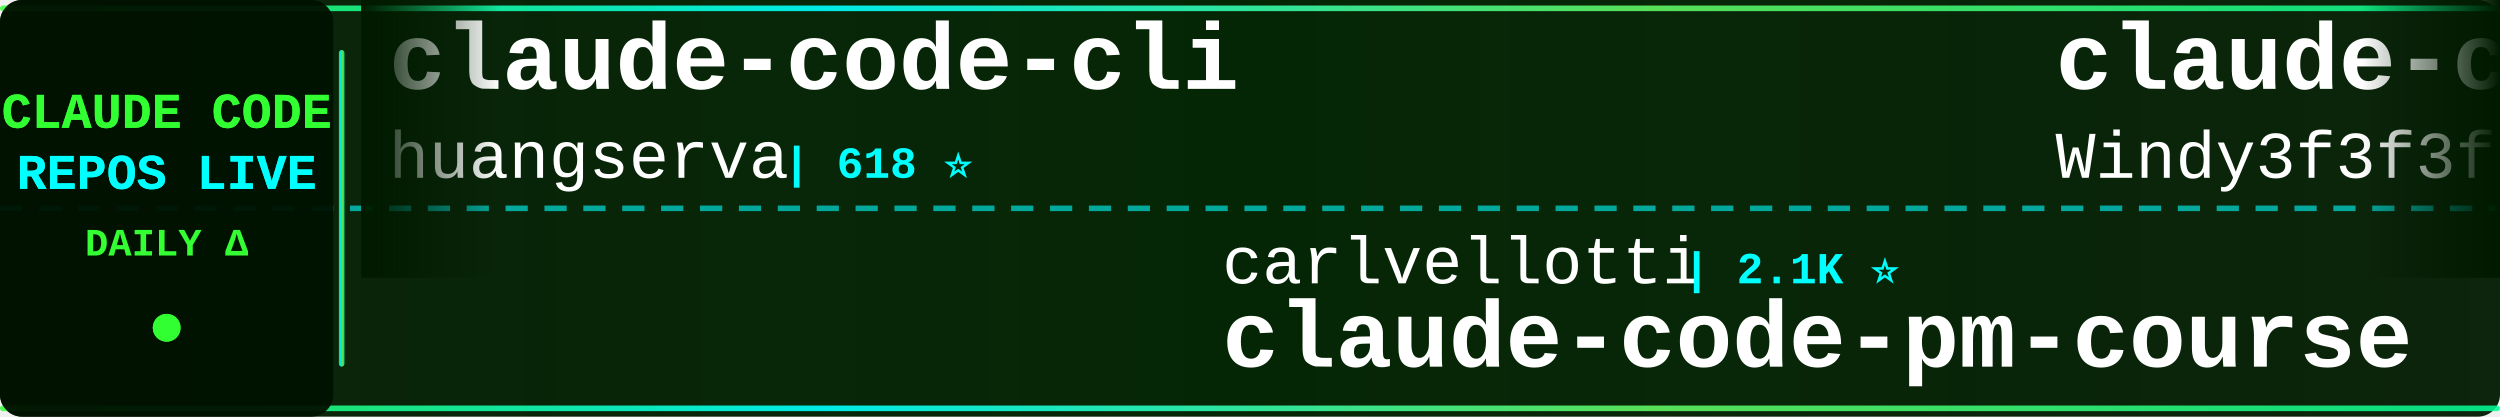
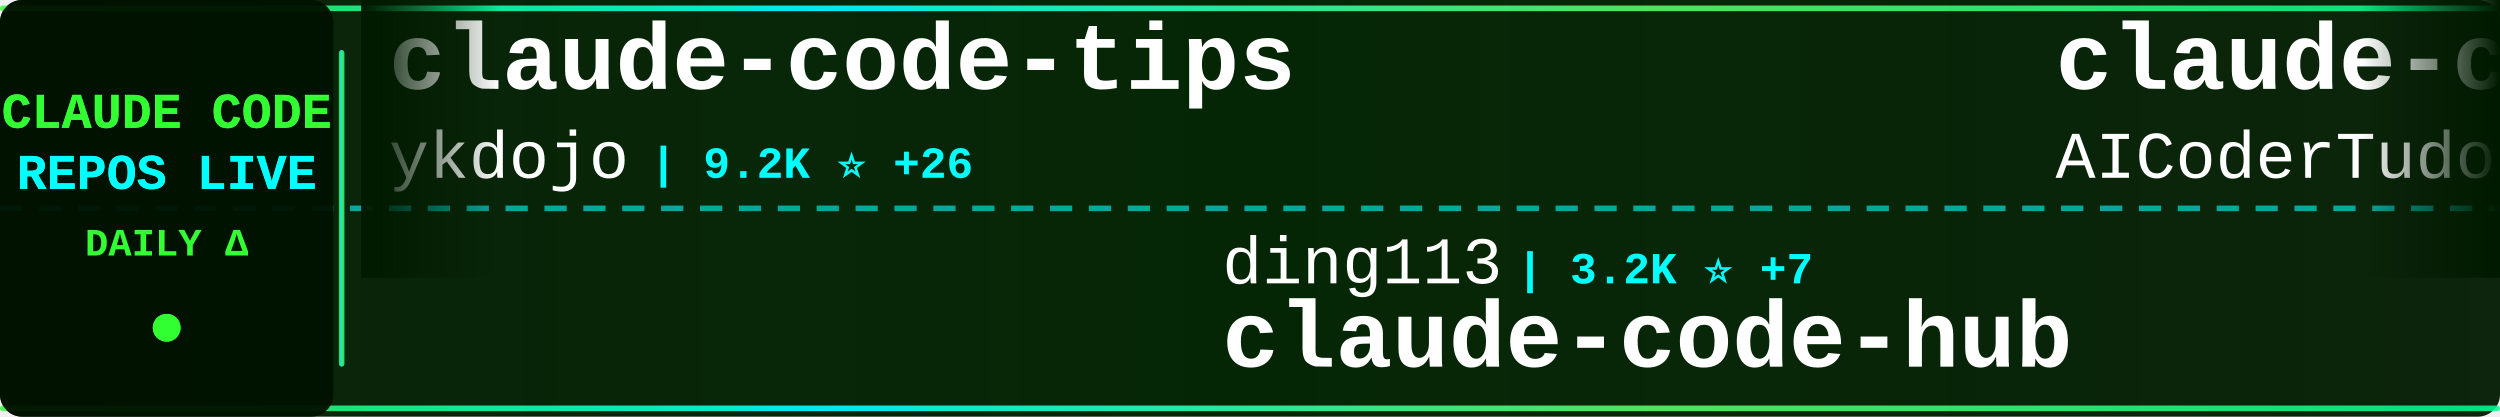
<svg xmlns="http://www.w3.org/2000/svg" width="900" height="150">
  <defs>
    <linearGradient id="tickerBg" x1="0%" y1="0%" x2="100%" y2="0%">
      <stop offset="0%" style="stop-color:#001a00;stop-opacity:0.95" />
      <stop offset="50%" style="stop-color:#002200;stop-opacity:0.98" />
      <stop offset="100%" style="stop-color:#001a00;stop-opacity:0.95" />
    </linearGradient>
    <linearGradient id="borderGrad" x1="0%" y1="0%" x2="100%" y2="0%">
      <stop offset="0%" style="stop-color:#33ff33;stop-opacity:0.85">
        <animate attributeName="stop-opacity" values="0.85;1;0.85" dur="2s" repeatCount="indefinite" />
      </stop>
      <stop offset="33%" style="stop-color:#00ffff;stop-opacity:0.9">
        <animate attributeName="stop-opacity" values="0.9;1;0.9" dur="2.2s" repeatCount="indefinite" />
      </stop>
      <stop offset="66%" style="stop-color:#66ff66;stop-opacity:0.85">
        <animate attributeName="stop-opacity" values="0.85;1;0.85" dur="1.8s" repeatCount="indefinite" />
      </stop>
      <stop offset="100%" style="stop-color:#00ff99;stop-opacity:0.85">
        <animate attributeName="stop-opacity" values="0.85;1;0.85" dur="2s" repeatCount="indefinite" />
      </stop>
    </linearGradient>
    <filter id="textGlow">
      <feGaussianBlur stdDeviation="0.1" result="coloredBlur" />
      <feMerge>
        <feMergeNode in="coloredBlur" />
        <feMergeNode in="SourceGraphic" />
      </feMerge>
    </filter>
    <filter id="metricGlow">
      <feGaussianBlur stdDeviation="0.2" result="coloredBlur" />
      <feMerge>
        <feMergeNode in="coloredBlur" />
        <feMergeNode in="SourceGraphic" />
      </feMerge>
    </filter>
    <linearGradient id="leftFade" x1="0%" y1="0%" x2="100%" y2="0%">
      <stop offset="0%" style="stop-color:#001a00;stop-opacity:1" />
      <stop offset="100%" style="stop-color:#001a00;stop-opacity:0" />
    </linearGradient>
    <linearGradient id="rightFade" x1="0%" y1="0%" x2="100%" y2="0%">
      <stop offset="0%" style="stop-color:#001a00;stop-opacity:0" />
      <stop offset="100%" style="stop-color:#001a00;stop-opacity:1" />
    </linearGradient>
  </defs>
  <rect width="900" height="150" fill="url(#tickerBg)" rx="8" />
  <rect x="0" y="2" width="900" height="2" fill="url(#borderGrad)" rx="1" />
  <rect x="0" y="146" width="900" height="2" fill="url(#borderGrad)" rx="1" />
  <line x1="0" y1="75" x2="900" y2="75" stroke="#00ffff" stroke-width="2" stroke-dasharray="8 6" opacity="0.6" />
  <rect x="0" y="0" width="120" height="150" fill="#001100" opacity="0.95" rx="8" />
  <text x="60" y="46" font-family="'Courier New', monospace" font-size="18" font-weight="bold" fill="#33ff33" text-anchor="middle" filter="url(#textGlow)">
    CLAUDE CODE
  </text>
  <text x="60" y="68" font-family="'Courier New', monospace" font-size="18" font-weight="bold" fill="#00ffff" text-anchor="middle" filter="url(#textGlow)">
    REPOS LIVE
  </text>
  <text x="60" y="92" font-family="'Courier New', monospace" font-size="14" font-weight="bold" fill="#33ff33" text-anchor="middle">
    DAILY Δ
  </text>
  <circle cx="60" cy="118" r="5" fill="#33ff33" filter="url(#metricGlow)">
    <animate attributeName="r" values="4;6;4" dur="1.5s" repeatCount="indefinite" />
    <animate attributeName="opacity" values="0.6;1;0.6" dur="1.5s" repeatCount="indefinite" />
  </circle>
  <rect x="122" y="18" width="2" height="114" fill="url(#borderGrad)" rx="1" />
  <clipPath id="tickerClip">
    <rect x="130" y="0" width="770" height="150" />
  </clipPath>
  <g clip-path="url(#tickerClip)">
    <g id="tickerItems">
      <animateTransform attributeName="transform" attributeType="XML" type="translate" from="0 0" to="-3000 0" dur="54s" repeatCount="indefinite" />
      <g transform="translate(0, 0)">
-         <text x="140" y="32" font-family="'Courier New', monospace" font-size="34" font-weight="bold" fill="#ffffff">claude-code-cli</text>
-         <text x="140" y="64" font-family="'Courier New', monospace" font-size="24" font-weight="normal" fill="#ffffff" opacity="1.0">huangserva</text>
-         <text x="282" y="64" font-family="'Courier New', monospace" font-size="16" font-weight="bold" fill="#00ffff"> | 618 ⭐</text>
+         <text x="140" y="32" font-family="'Courier New', monospace" font-size="34" font-weight="bold" fill="#ffffff">claude-code-tips</text>
+         <text x="140" y="64" font-family="'Courier New', monospace" font-size="24" font-weight="normal" fill="#ffffff" opacity="1.0">ykdojo</text>
+         <text x="234" y="64" font-family="'Courier New', monospace" font-size="16" font-weight="bold" fill="#00ffff"> | 9.2K ⭐ +26</text>
      </g>
      <g transform="translate(300, 0)">
-         <text x="140" y="102" font-family="'Courier New', monospace" font-size="24" font-weight="normal" fill="#ffffff" opacity="1.0">carlvellotti</text>
-         <text x="306" y="102" font-family="'Courier New', monospace" font-size="16" font-weight="bold" fill="#00ffff"> | 2.1K ⭐</text>
-         <text x="140" y="132" font-family="'Courier New', monospace" font-size="34" font-weight="bold" fill="#ffffff">claude-code-pm-course</text>
+         <text x="140" y="102" font-family="'Courier New', monospace" font-size="24" font-weight="normal" fill="#ffffff" opacity="1.0">ding113</text>
+         <text x="246" y="102" font-family="'Courier New', monospace" font-size="16" font-weight="bold" fill="#00ffff"> | 3.2K ⭐ +7</text>
+         <text x="140" y="132" font-family="'Courier New', monospace" font-size="34" font-weight="bold" fill="#ffffff">claude-code-hub</text>
      </g>
      <g transform="translate(600, 0)">
-         <text x="140" y="32" font-family="'Courier New', monospace" font-size="34" font-weight="bold" fill="#ffffff">claude-code-from-scratch</text>
-         <text x="140" y="64" font-family="'Courier New', monospace" font-size="24" font-weight="normal" fill="#ffffff" opacity="1.0">Windy3f3f3f3f</text>
-         <text x="318" y="64" font-family="'Courier New', monospace" font-size="16" font-weight="bold" fill="#00ffff"> | 2.3K ⭐ +9</text>
+         <text x="140" y="32" font-family="'Courier New', monospace" font-size="34" font-weight="bold" fill="#ffffff">claude-code-tudou</text>
+         <text x="140" y="64" font-family="'Courier New', monospace" font-size="24" font-weight="normal" fill="#ffffff" opacity="1.0">AICoderTudou</text>
+         <text x="306" y="64" font-family="'Courier New', monospace" font-size="16" font-weight="bold" fill="#00ffff"> | 498 ⭐</text>
      </g>
      <g transform="translate(900, 0)">
-         <text x="140" y="102" font-family="'Courier New', monospace" font-size="24" font-weight="normal" fill="#ffffff" opacity="1.0">ChrisWiles</text>
-         <text x="282" y="102" font-family="'Courier New', monospace" font-size="16" font-weight="bold" fill="#00ffff"> | 6.0K ⭐</text>
-         <text x="140" y="132" font-family="'Courier New', monospace" font-size="34" font-weight="bold" fill="#ffffff">claude-code-showcase</text>
+         <text x="140" y="102" font-family="'Courier New', monospace" font-size="24" font-weight="normal" fill="#ffffff" opacity="1.0">rohitg00</text>
+         <text x="258" y="102" font-family="'Courier New', monospace" font-size="16" font-weight="bold" fill="#00ffff"> | 2.3K ⭐ +9</text>
+         <text x="140" y="132" font-family="'Courier New', monospace" font-size="34" font-weight="bold" fill="#ffffff">awesome-claude-code-tool...</text>
      </g>
      <g transform="translate(1200, 0)">
-         <text x="140" y="32" font-family="'Courier New', monospace" font-size="34" font-weight="bold" fill="#ffffff">claude-code-rust</text>
-         <text x="140" y="64" font-family="'Courier New', monospace" font-size="24" font-weight="normal" fill="#ffffff" opacity="1.0">lorryjovens-hub</text>
-         <text x="342" y="64" font-family="'Courier New', monospace" font-size="16" font-weight="bold" fill="#00ffff"> | 1.7K ⭐</text>
+         <text x="140" y="32" font-family="'Courier New', monospace" font-size="34" font-weight="bold" fill="#ffffff">ClaudeCodeAgents</text>
+         <text x="140" y="64" font-family="'Courier New', monospace" font-size="24" font-weight="normal" fill="#ffffff" opacity="1.0">darcyegb</text>
+         <text x="258" y="64" font-family="'Courier New', monospace" font-size="16" font-weight="bold" fill="#00ffff"> | 747 ⭐</text>
      </g>
      <g transform="translate(1500, 0)">
-         <text x="140" y="102" font-family="'Courier New', monospace" font-size="24" font-weight="normal" fill="#ffffff" opacity="1.0">centminmod</text>
-         <text x="282" y="102" font-family="'Courier New', monospace" font-size="16" font-weight="bold" fill="#00ffff"> | 2.5K ⭐ +2</text>
-         <text x="140" y="132" font-family="'Courier New', monospace" font-size="34" font-weight="bold" fill="#ffffff">my-claude-code-setup</text>
+         <text x="140" y="102" font-family="'Courier New', monospace" font-size="24" font-weight="normal" fill="#ffffff" opacity="1.0">Pimzino</text>
+         <text x="246" y="102" font-family="'Courier New', monospace" font-size="16" font-weight="bold" fill="#00ffff"> | 3.8K ⭐ +2</text>
+         <text x="140" y="132" font-family="'Courier New', monospace" font-size="34" font-weight="bold" fill="#ffffff">claude-code-spec-workflo...</text>
      </g>
      <g transform="translate(1800, 0)">
-         <text x="140" y="32" font-family="'Courier New', monospace" font-size="34" font-weight="bold" fill="#ffffff">claude-code-router</text>
-         <text x="140" y="64" font-family="'Courier New', monospace" font-size="24" font-weight="normal" fill="#ffffff" opacity="1.0">musistudio</text>
-         <text x="282" y="64" font-family="'Courier New', monospace" font-size="16" font-weight="bold" fill="#00ffff"> | 35.8K ⭐ +16</text>
+         <text x="140" y="32" font-family="'Courier New', monospace" font-size="34" font-weight="bold" fill="#ffffff">claude-code-book</text>
+         <text x="140" y="64" font-family="'Courier New', monospace" font-size="24" font-weight="normal" fill="#ffffff" opacity="1.0">lintsinghua</text>
+         <text x="294" y="64" font-family="'Courier New', monospace" font-size="16" font-weight="bold" fill="#00ffff"> | 3.9K ⭐ +14</text>
      </g>
      <g transform="translate(2100, 0)">
-         <text x="140" y="102" font-family="'Courier New', monospace" font-size="24" font-weight="normal" fill="#ffffff" opacity="1.0">ponponon</text>
-         <text x="258" y="102" font-family="'Courier New', monospace" font-size="16" font-weight="bold" fill="#00ffff"> | 2.3K ⭐ +1</text>
-         <text x="140" y="132" font-family="'Courier New', monospace" font-size="34" font-weight="bold" fill="#ffffff">claude_code_src</text>
+         <text x="140" y="102" font-family="'Courier New', monospace" font-size="24" font-weight="normal" fill="#ffffff" opacity="1.0">oboard</text>
+         <text x="234" y="102" font-family="'Courier New', monospace" font-size="16" font-weight="bold" fill="#00ffff"> | 3.3K ⭐ +4</text>
+         <text x="140" y="132" font-family="'Courier New', monospace" font-size="34" font-weight="bold" fill="#ffffff">claude-code-rev</text>
      </g>
      <g transform="translate(2400, 0)">
-         <text x="140" y="32" font-family="'Courier New', monospace" font-size="34" font-weight="bold" fill="#ffffff">andrej-karpathy-skills</text>
-         <text x="140" y="64" font-family="'Courier New', monospace" font-size="24" font-weight="normal" fill="#ffffff" opacity="1.0">multica-ai</text>
-         <text x="282" y="64" font-family="'Courier New', monospace" font-size="16" font-weight="bold" fill="#00ffff"> | 191.7K ⭐ +424</text>
+         <text x="140" y="32" font-family="'Courier New', monospace" font-size="34" font-weight="bold" fill="#ffffff">ralph-claude-code</text>
+         <text x="140" y="64" font-family="'Courier New', monospace" font-size="24" font-weight="normal" fill="#ffffff" opacity="1.0">frankbria</text>
+         <text x="270" y="64" font-family="'Courier New', monospace" font-size="16" font-weight="bold" fill="#00ffff"> | 9.5K ⭐ +3</text>
      </g>
      <g transform="translate(2700, 0)">
-         <text x="140" y="102" font-family="'Courier New', monospace" font-size="24" font-weight="normal" fill="#ffffff" opacity="1.0">AprilNEA</text>
-         <text x="258" y="102" font-family="'Courier New', monospace" font-size="16" font-weight="bold" fill="#00ffff"> | 391 ⭐</text>
-         <text x="140" y="132" font-family="'Courier New', monospace" font-size="34" font-weight="bold" fill="#ffffff">claude-code-source</text>
+         <text x="140" y="102" font-family="'Courier New', monospace" font-size="24" font-weight="normal" fill="#ffffff" opacity="1.0">Windy3f3f3f3f</text>
+         <text x="318" y="102" font-family="'Courier New', monospace" font-size="16" font-weight="bold" fill="#00ffff"> | 2.3K ⭐ +11</text>
+         <text x="140" y="132" font-family="'Courier New', monospace" font-size="34" font-weight="bold" fill="#ffffff">claude-code-from-scratch</text>
      </g>
      <g transform="translate(3000, 0)">
-         <text x="140" y="32" font-family="'Courier New', monospace" font-size="34" font-weight="bold" fill="#ffffff">claude-code-cli</text>
-         <text x="140" y="64" font-family="'Courier New', monospace" font-size="24" font-weight="normal" fill="#ffffff" opacity="1.0">huangserva</text>
-         <text x="282" y="64" font-family="'Courier New', monospace" font-size="16" font-weight="bold" fill="#00ffff"> | 618 ⭐</text>
+         <text x="140" y="32" font-family="'Courier New', monospace" font-size="34" font-weight="bold" fill="#ffffff">claude-code-tips</text>
+         <text x="140" y="64" font-family="'Courier New', monospace" font-size="24" font-weight="normal" fill="#ffffff" opacity="1.0">ykdojo</text>
+         <text x="234" y="64" font-family="'Courier New', monospace" font-size="16" font-weight="bold" fill="#00ffff"> | 9.2K ⭐ +26</text>
      </g>
      <g transform="translate(3300, 0)">
-         <text x="140" y="102" font-family="'Courier New', monospace" font-size="24" font-weight="normal" fill="#ffffff" opacity="1.0">carlvellotti</text>
-         <text x="306" y="102" font-family="'Courier New', monospace" font-size="16" font-weight="bold" fill="#00ffff"> | 2.1K ⭐</text>
-         <text x="140" y="132" font-family="'Courier New', monospace" font-size="34" font-weight="bold" fill="#ffffff">claude-code-pm-course</text>
+         <text x="140" y="102" font-family="'Courier New', monospace" font-size="24" font-weight="normal" fill="#ffffff" opacity="1.0">ding113</text>
+         <text x="246" y="102" font-family="'Courier New', monospace" font-size="16" font-weight="bold" fill="#00ffff"> | 3.2K ⭐ +7</text>
+         <text x="140" y="132" font-family="'Courier New', monospace" font-size="34" font-weight="bold" fill="#ffffff">claude-code-hub</text>
      </g>
      <g transform="translate(3600, 0)">
-         <text x="140" y="32" font-family="'Courier New', monospace" font-size="34" font-weight="bold" fill="#ffffff">claude-code-from-scratch</text>
-         <text x="140" y="64" font-family="'Courier New', monospace" font-size="24" font-weight="normal" fill="#ffffff" opacity="1.0">Windy3f3f3f3f</text>
-         <text x="318" y="64" font-family="'Courier New', monospace" font-size="16" font-weight="bold" fill="#00ffff"> | 2.3K ⭐ +9</text>
+         <text x="140" y="32" font-family="'Courier New', monospace" font-size="34" font-weight="bold" fill="#ffffff">claude-code-tudou</text>
+         <text x="140" y="64" font-family="'Courier New', monospace" font-size="24" font-weight="normal" fill="#ffffff" opacity="1.0">AICoderTudou</text>
+         <text x="306" y="64" font-family="'Courier New', monospace" font-size="16" font-weight="bold" fill="#00ffff"> | 498 ⭐</text>
      </g>
      <g transform="translate(3900, 0)">
-         <text x="140" y="102" font-family="'Courier New', monospace" font-size="24" font-weight="normal" fill="#ffffff" opacity="1.0">ChrisWiles</text>
-         <text x="282" y="102" font-family="'Courier New', monospace" font-size="16" font-weight="bold" fill="#00ffff"> | 6.0K ⭐</text>
-         <text x="140" y="132" font-family="'Courier New', monospace" font-size="34" font-weight="bold" fill="#ffffff">claude-code-showcase</text>
+         <text x="140" y="102" font-family="'Courier New', monospace" font-size="24" font-weight="normal" fill="#ffffff" opacity="1.0">rohitg00</text>
+         <text x="258" y="102" font-family="'Courier New', monospace" font-size="16" font-weight="bold" fill="#00ffff"> | 2.3K ⭐ +9</text>
+         <text x="140" y="132" font-family="'Courier New', monospace" font-size="34" font-weight="bold" fill="#ffffff">awesome-claude-code-tool...</text>
      </g>
    </g>
  </g>
  <rect x="130" y="0" width="50" height="100" fill="url(#leftFade)" />
  <rect x="850" y="0" width="50" height="100" fill="url(#rightFade)" />
</svg>
